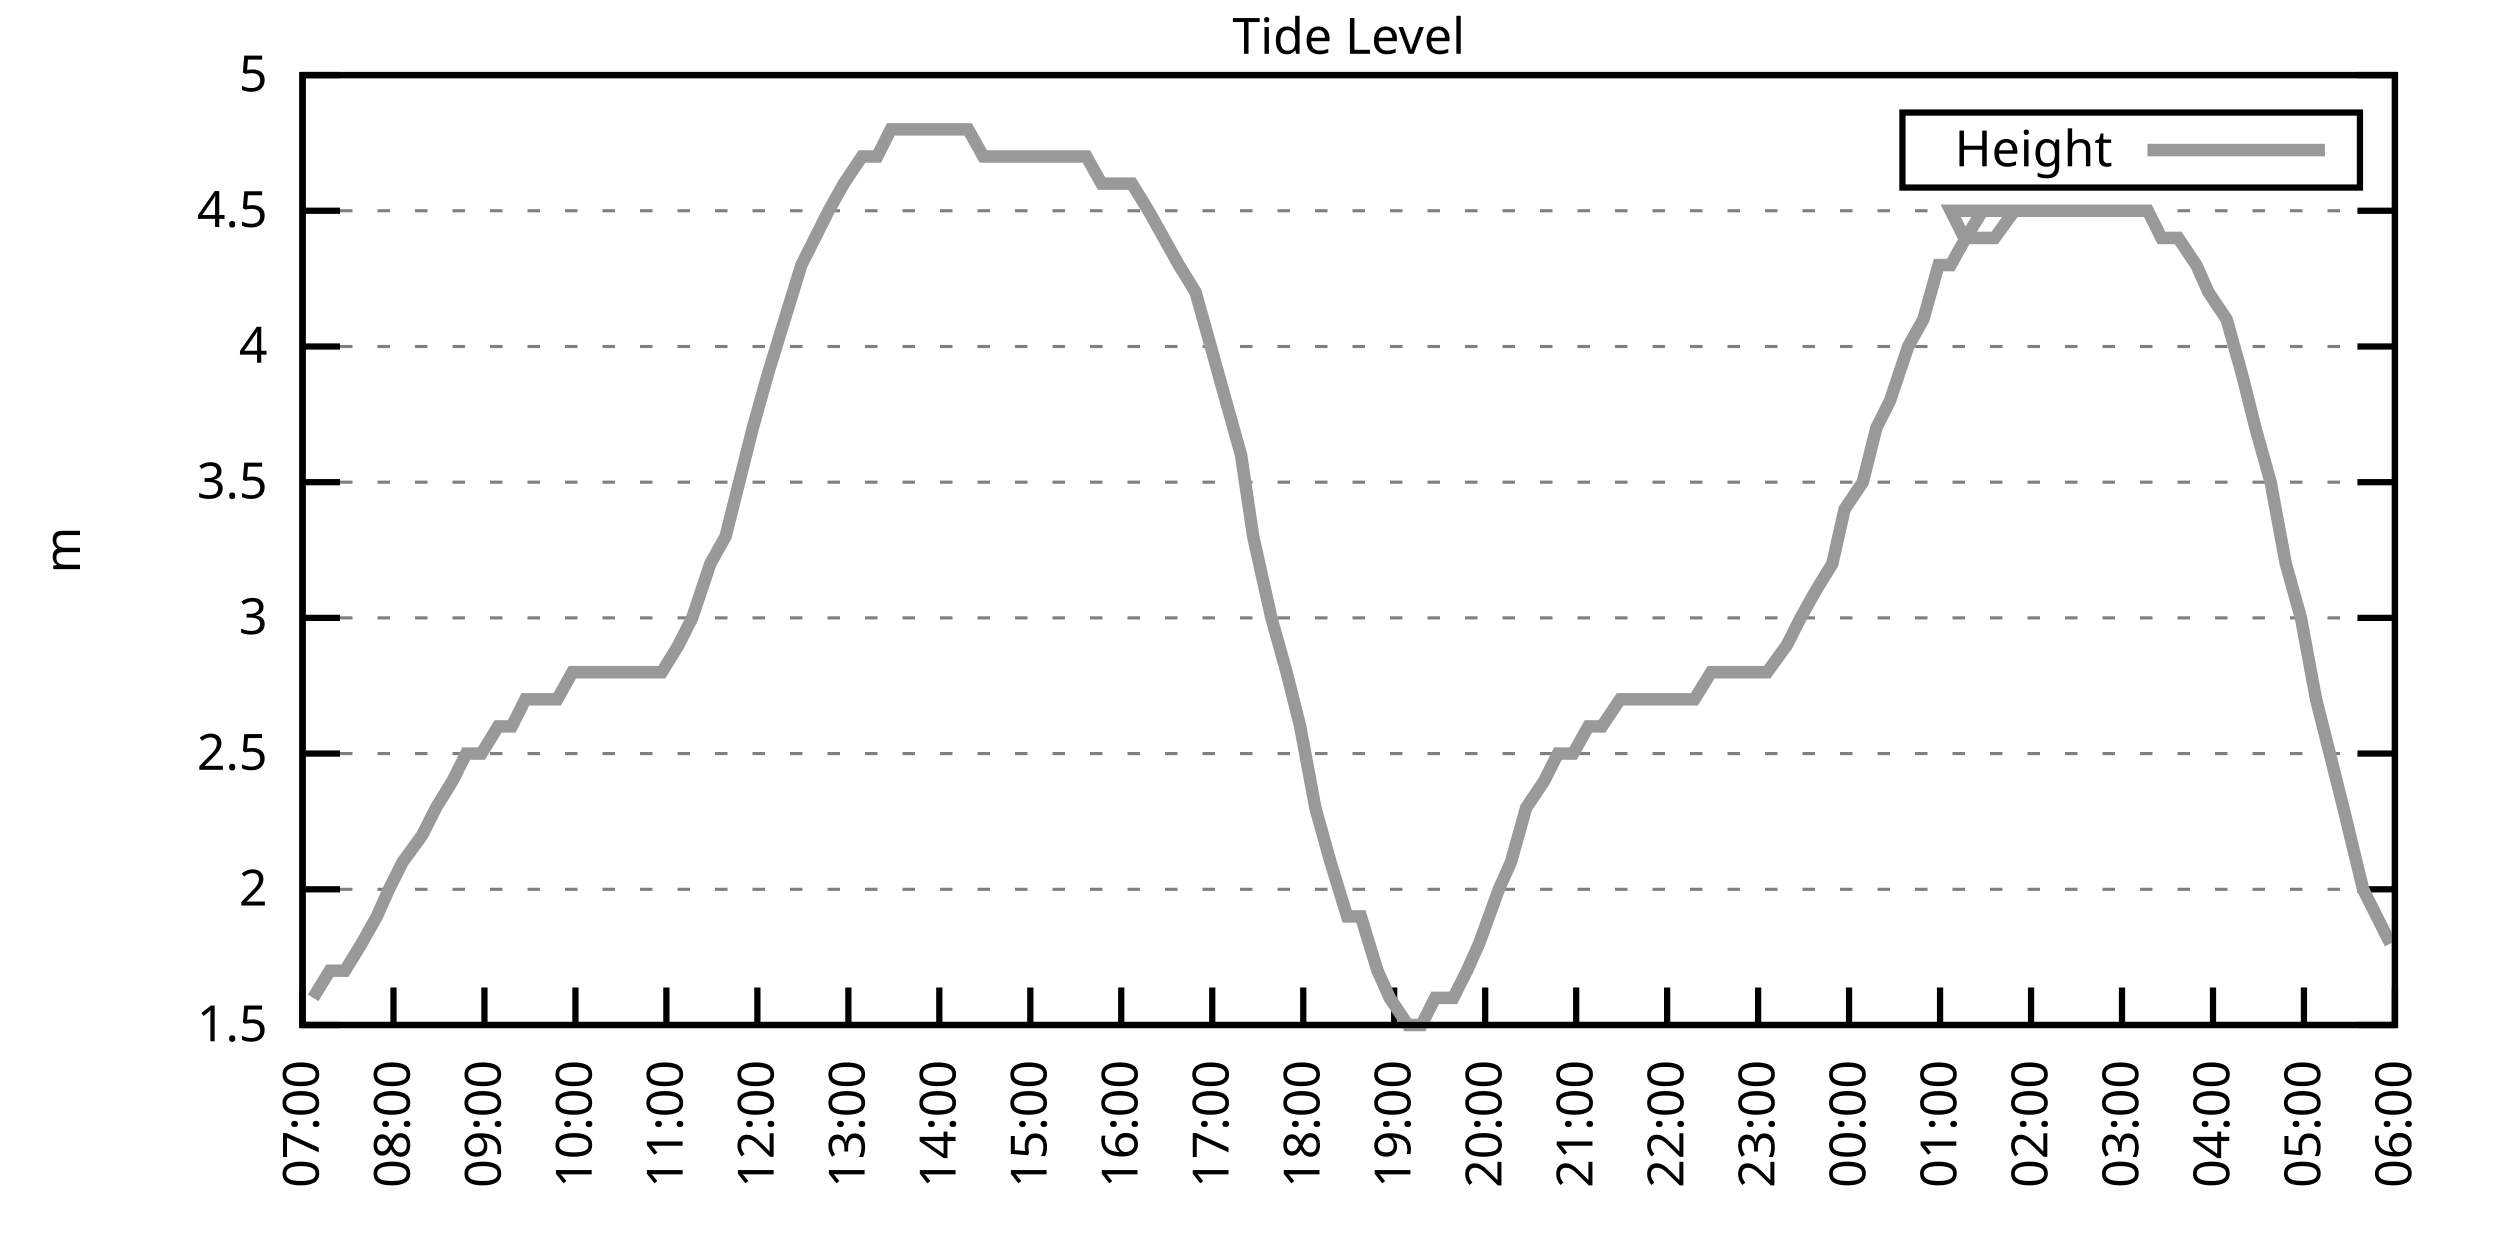
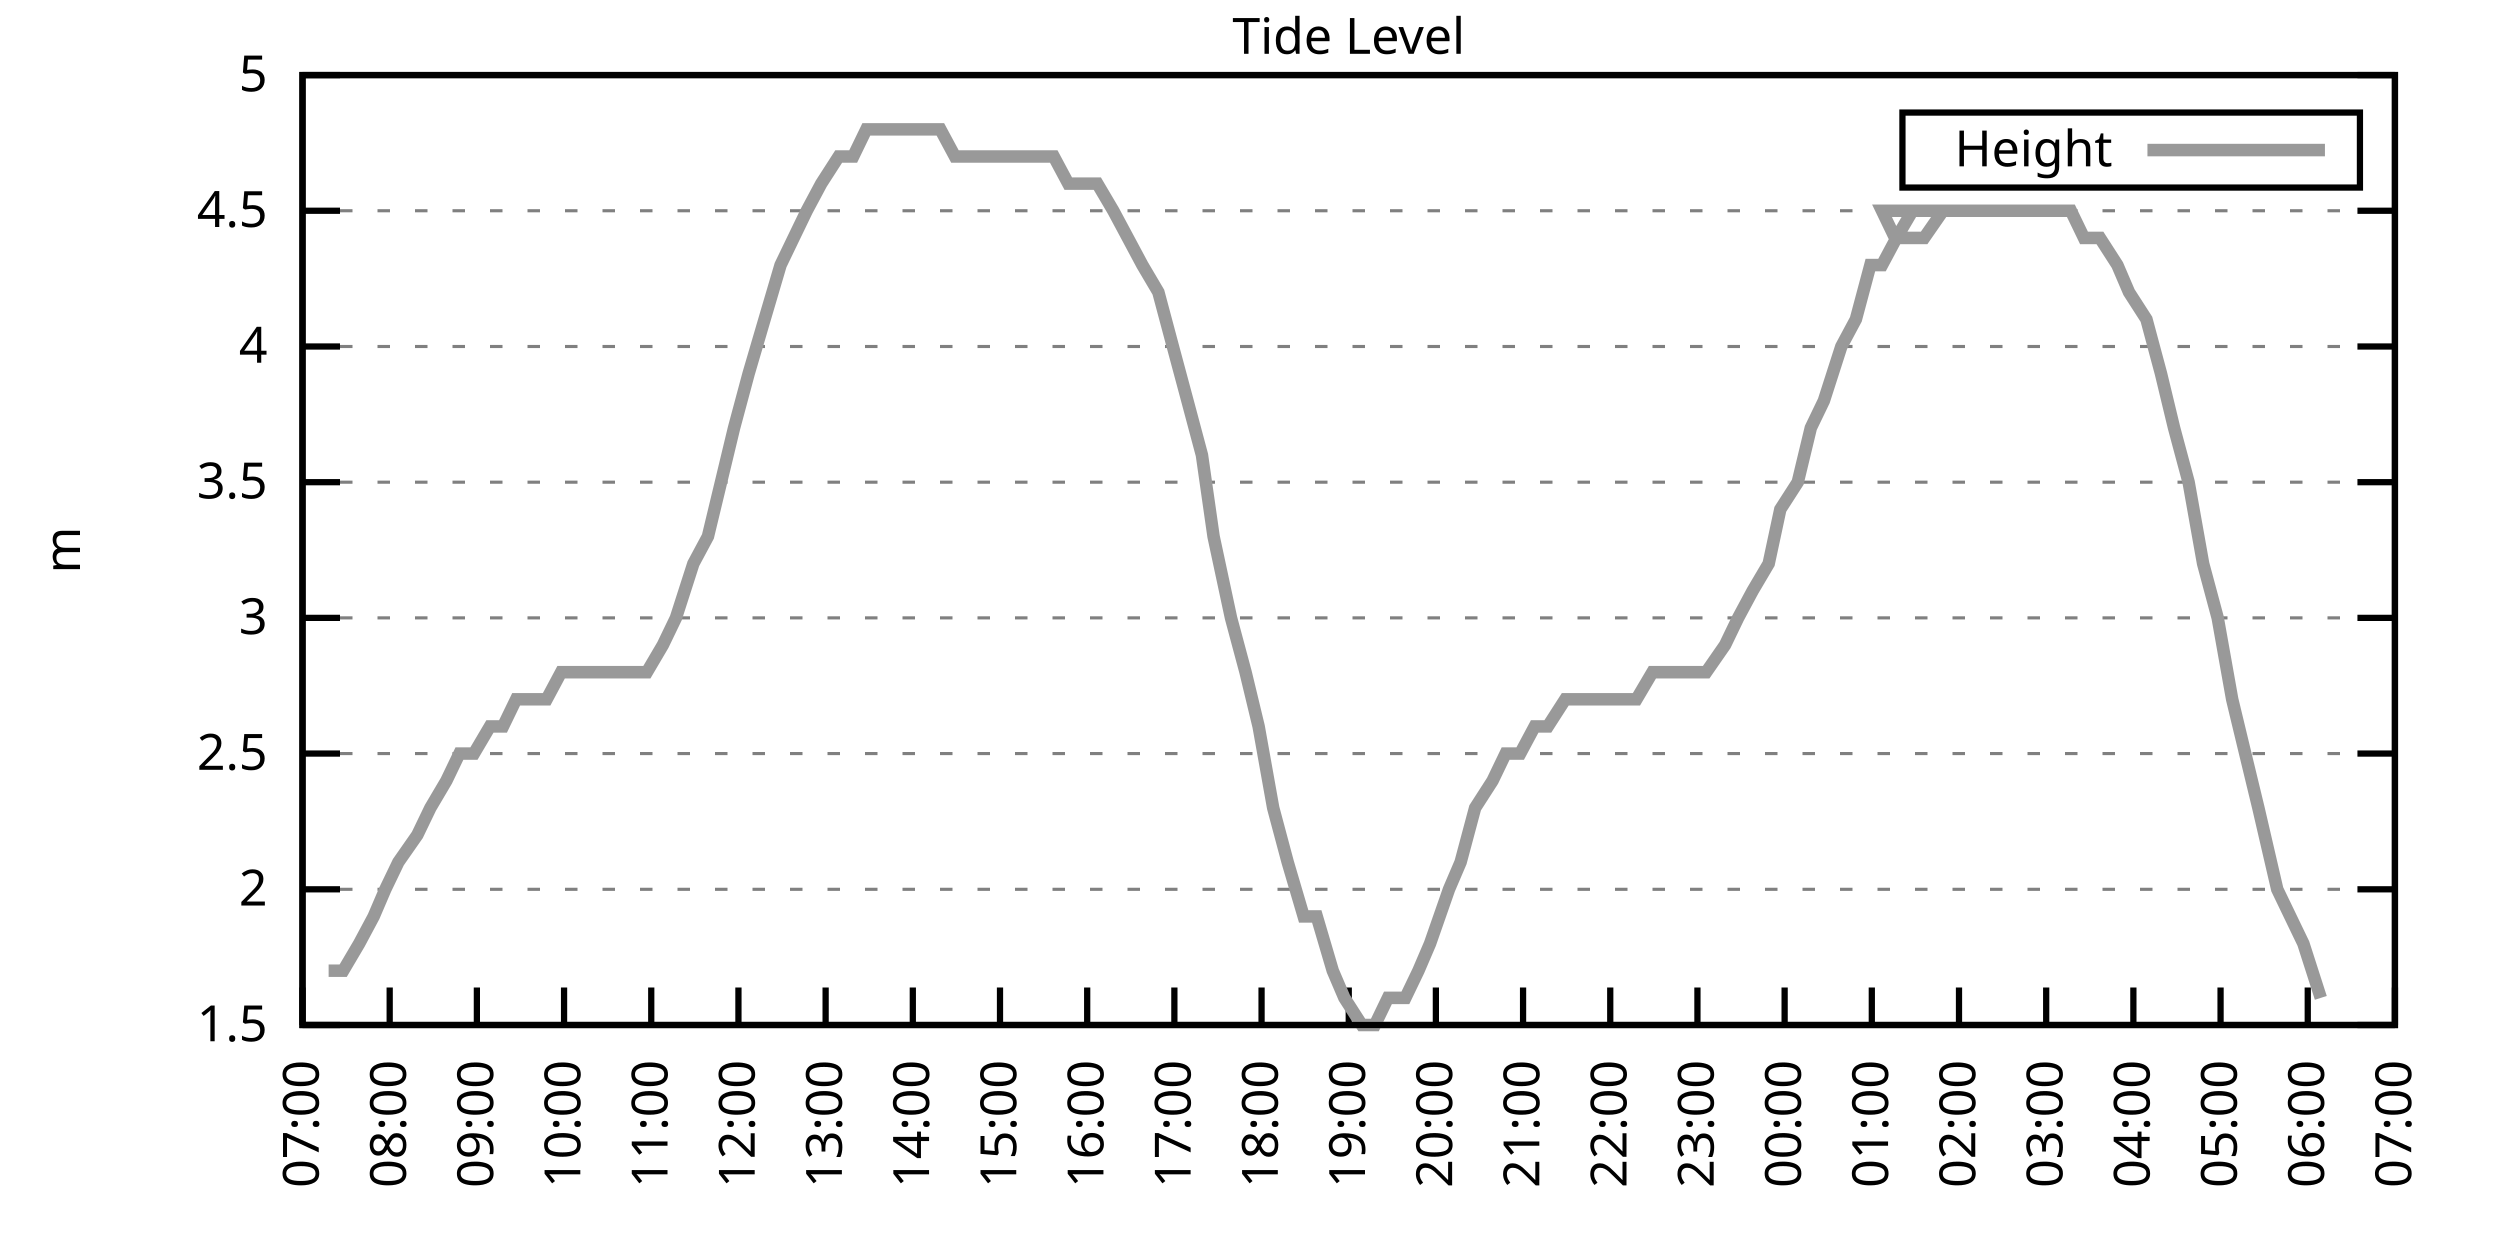
<svg xmlns="http://www.w3.org/2000/svg" xmlns:xlink="http://www.w3.org/1999/xlink" width="400" height="200" viewBox="0 0 400 200">
  <g id="gnuplot_canvas">
    <rect x="0" y="0" width="400" height="200" fill="none" />
    <defs>
      <circle id="gpDot" r="0.5" stroke-width="0.5" stroke="currentColor" />
      <path id="gpPt0" stroke-width="0.333" stroke="currentColor" d="M-1,0 h2 M0,-1 v2" />
      <path id="gpPt1" stroke-width="0.333" stroke="currentColor" d="M-1,-1 L1,1 M1,-1 L-1,1" />
      <path id="gpPt2" stroke-width="0.333" stroke="currentColor" d="M-1,0 L1,0 M0,-1 L0,1 M-1,-1 L1,1 M-1,1 L1,-1" />
      <rect id="gpPt3" stroke-width="0.333" stroke="currentColor" x="-1" y="-1" width="2" height="2" />
      <rect id="gpPt4" stroke-width="0.333" stroke="currentColor" fill="currentColor" x="-1" y="-1" width="2" height="2" />
      <circle id="gpPt5" stroke-width="0.333" stroke="currentColor" cx="0" cy="0" r="1" />
      <use xlink:href="#gpPt5" id="gpPt6" fill="currentColor" stroke="none" />
      <path id="gpPt7" stroke-width="0.333" stroke="currentColor" d="M0,-1.33 L-1.33,0.67 L1.33,0.67 z" />
      <use xlink:href="#gpPt7" id="gpPt8" fill="currentColor" stroke="none" />
      <use xlink:href="#gpPt7" id="gpPt9" stroke="currentColor" transform="rotate(180)" />
      <use xlink:href="#gpPt9" id="gpPt10" fill="currentColor" stroke="none" />
      <use xlink:href="#gpPt3" id="gpPt11" stroke="currentColor" transform="rotate(45)" />
      <use xlink:href="#gpPt11" id="gpPt12" fill="currentColor" stroke="none" />
      <path id="gpPt13" stroke-width="0.333" stroke="currentColor" d="M0,1.330 L1.265,0.411 L0.782,-1.067 L-0.782,-1.076 L-1.265,0.411 z" />
      <use xlink:href="#gpPt13" id="gpPt14" fill="currentColor" stroke="none" />
      <filter id="textbox" filterUnits="objectBoundingBox" x="0" y="0" height="1" width="1">
        <feFlood flood-color="white" flood-opacity="1" result="bgnd" />
        <feComposite in="SourceGraphic" in2="bgnd" operator="atop" />
      </filter>
      <filter id="greybox" filterUnits="objectBoundingBox" x="0" y="0" height="1" width="1">
        <feFlood flood-color="lightgrey" flood-opacity="1" result="grey" />
        <feComposite in="SourceGraphic" in2="grey" operator="atop" />
      </filter>
    </defs>
    <g fill="none" color="white" stroke="currentColor" stroke-width="1.00" stroke-linecap="butt" stroke-linejoin="miter">
</g>
    <g fill="none" color="black" stroke="currentColor" stroke-width="1.00" stroke-linecap="butt" stroke-linejoin="miter">
      <g stroke="none" shape-rendering="crispEdges">
        <polygon fill="rgb(255, 255, 255)" points="48.40,164.00 383.18,164.00 383.18,12.02 48.40,12.02 " />
      </g>
    </g>
    <g fill="none" color="black" stroke="currentColor" stroke-width="1.00" stroke-linecap="butt" stroke-linejoin="miter">
</g>
    <g fill="none" color="black" stroke="black" stroke-width="0.50" stroke-linecap="butt" stroke-linejoin="miter">
</g>
    <g fill="none" color="gray" stroke="currentColor" stroke-width="0.50" stroke-linecap="butt" stroke-linejoin="miter">
      <path stroke="gray" stroke-dasharray="2,4" class="gridline" d="M48.40,164.00 L383.19,164.00  " />
    </g>
    <g fill="none" color="gray" stroke="gray" stroke-width="1.00" stroke-linecap="butt" stroke-linejoin="miter">
</g>
    <g fill="none" color="black" stroke="currentColor" stroke-width="1.00" stroke-linecap="butt" stroke-linejoin="miter">
      <path stroke="black" d="M48.40,164.00 L54.40,164.00 M383.19,164.00 L377.19,164.00  " />
      <g transform="translate(42.80,166.60)" stroke="none" fill="black" font-family="Sans" font-size="8.00" text-anchor="end">
        <text>
          <tspan font-family="Sans"> 1.5</tspan>
        </text>
      </g>
    </g>
    <g fill="none" color="black" stroke="currentColor" stroke-width="1.00" stroke-linecap="butt" stroke-linejoin="miter">
</g>
    <g fill="none" color="black" stroke="black" stroke-width="0.50" stroke-linecap="butt" stroke-linejoin="miter">
</g>
    <g fill="none" color="gray" stroke="currentColor" stroke-width="0.50" stroke-linecap="butt" stroke-linejoin="miter">
      <path stroke="gray" stroke-dasharray="2,4" class="gridline" d="M48.40,142.29 L383.19,142.29  " />
    </g>
    <g fill="none" color="gray" stroke="gray" stroke-width="1.00" stroke-linecap="butt" stroke-linejoin="miter">
</g>
    <g fill="none" color="black" stroke="currentColor" stroke-width="1.00" stroke-linecap="butt" stroke-linejoin="miter">
      <path stroke="black" d="M48.40,142.29 L54.40,142.29 M383.19,142.29 L377.19,142.29  " />
      <g transform="translate(42.80,144.89)" stroke="none" fill="black" font-family="Sans" font-size="8.00" text-anchor="end">
        <text>
          <tspan font-family="Sans"> 2</tspan>
        </text>
      </g>
    </g>
    <g fill="none" color="black" stroke="currentColor" stroke-width="1.00" stroke-linecap="butt" stroke-linejoin="miter">
</g>
    <g fill="none" color="black" stroke="black" stroke-width="0.50" stroke-linecap="butt" stroke-linejoin="miter">
</g>
    <g fill="none" color="gray" stroke="currentColor" stroke-width="0.50" stroke-linecap="butt" stroke-linejoin="miter">
      <path stroke="gray" stroke-dasharray="2,4" class="gridline" d="M48.40,120.57 L383.19,120.57  " />
    </g>
    <g fill="none" color="gray" stroke="gray" stroke-width="1.00" stroke-linecap="butt" stroke-linejoin="miter">
</g>
    <g fill="none" color="black" stroke="currentColor" stroke-width="1.00" stroke-linecap="butt" stroke-linejoin="miter">
      <path stroke="black" d="M48.40,120.57 L54.40,120.57 M383.19,120.57 L377.19,120.57  " />
      <g transform="translate(42.80,123.17)" stroke="none" fill="black" font-family="Sans" font-size="8.00" text-anchor="end">
        <text>
          <tspan font-family="Sans"> 2.5</tspan>
        </text>
      </g>
    </g>
    <g fill="none" color="black" stroke="currentColor" stroke-width="1.00" stroke-linecap="butt" stroke-linejoin="miter">
</g>
    <g fill="none" color="black" stroke="black" stroke-width="0.50" stroke-linecap="butt" stroke-linejoin="miter">
</g>
    <g fill="none" color="gray" stroke="currentColor" stroke-width="0.50" stroke-linecap="butt" stroke-linejoin="miter">
      <path stroke="gray" stroke-dasharray="2,4" class="gridline" d="M48.40,98.86 L383.19,98.86  " />
    </g>
    <g fill="none" color="gray" stroke="gray" stroke-width="1.00" stroke-linecap="butt" stroke-linejoin="miter">
</g>
    <g fill="none" color="black" stroke="currentColor" stroke-width="1.00" stroke-linecap="butt" stroke-linejoin="miter">
      <path stroke="black" d="M48.40,98.86 L54.40,98.86 M383.19,98.86 L377.19,98.86  " />
      <g transform="translate(42.80,101.46)" stroke="none" fill="black" font-family="Sans" font-size="8.00" text-anchor="end">
        <text>
          <tspan font-family="Sans"> 3</tspan>
        </text>
      </g>
    </g>
    <g fill="none" color="black" stroke="currentColor" stroke-width="1.00" stroke-linecap="butt" stroke-linejoin="miter">
</g>
    <g fill="none" color="black" stroke="black" stroke-width="0.50" stroke-linecap="butt" stroke-linejoin="miter">
</g>
    <g fill="none" color="gray" stroke="currentColor" stroke-width="0.50" stroke-linecap="butt" stroke-linejoin="miter">
      <path stroke="gray" stroke-dasharray="2,4" class="gridline" d="M48.40,77.15 L383.19,77.15  " />
    </g>
    <g fill="none" color="gray" stroke="gray" stroke-width="1.00" stroke-linecap="butt" stroke-linejoin="miter">
</g>
    <g fill="none" color="black" stroke="currentColor" stroke-width="1.00" stroke-linecap="butt" stroke-linejoin="miter">
      <path stroke="black" d="M48.40,77.15 L54.40,77.15 M383.19,77.15 L377.19,77.15  " />
      <g transform="translate(42.80,79.75)" stroke="none" fill="black" font-family="Sans" font-size="8.00" text-anchor="end">
        <text>
          <tspan font-family="Sans"> 3.5</tspan>
        </text>
      </g>
    </g>
    <g fill="none" color="black" stroke="currentColor" stroke-width="1.00" stroke-linecap="butt" stroke-linejoin="miter">
</g>
    <g fill="none" color="black" stroke="black" stroke-width="0.50" stroke-linecap="butt" stroke-linejoin="miter">
</g>
    <g fill="none" color="gray" stroke="currentColor" stroke-width="0.50" stroke-linecap="butt" stroke-linejoin="miter">
      <path stroke="gray" stroke-dasharray="2,4" class="gridline" d="M48.40,55.44 L383.19,55.44  " />
    </g>
    <g fill="none" color="gray" stroke="gray" stroke-width="1.00" stroke-linecap="butt" stroke-linejoin="miter">
</g>
    <g fill="none" color="black" stroke="currentColor" stroke-width="1.00" stroke-linecap="butt" stroke-linejoin="miter">
      <path stroke="black" d="M48.40,55.44 L54.40,55.44 M383.19,55.44 L377.19,55.44  " />
      <g transform="translate(42.80,58.04)" stroke="none" fill="black" font-family="Sans" font-size="8.00" text-anchor="end">
        <text>
          <tspan font-family="Sans"> 4</tspan>
        </text>
      </g>
    </g>
    <g fill="none" color="black" stroke="currentColor" stroke-width="1.00" stroke-linecap="butt" stroke-linejoin="miter">
</g>
    <g fill="none" color="black" stroke="black" stroke-width="0.50" stroke-linecap="butt" stroke-linejoin="miter">
</g>
    <g fill="none" color="gray" stroke="currentColor" stroke-width="0.50" stroke-linecap="butt" stroke-linejoin="miter">
      <path stroke="gray" stroke-dasharray="2,4" class="gridline" d="M48.40,33.72 L383.19,33.72  " />
    </g>
    <g fill="none" color="gray" stroke="gray" stroke-width="1.00" stroke-linecap="butt" stroke-linejoin="miter">
</g>
    <g fill="none" color="black" stroke="currentColor" stroke-width="1.00" stroke-linecap="butt" stroke-linejoin="miter">
      <path stroke="black" d="M48.40,33.72 L54.40,33.72 M383.19,33.72 L377.19,33.72  " />
      <g transform="translate(42.80,36.32)" stroke="none" fill="black" font-family="Sans" font-size="8.00" text-anchor="end">
        <text>
          <tspan font-family="Sans"> 4.5</tspan>
        </text>
      </g>
    </g>
    <g fill="none" color="black" stroke="currentColor" stroke-width="1.00" stroke-linecap="butt" stroke-linejoin="miter">
</g>
    <g fill="none" color="black" stroke="black" stroke-width="0.50" stroke-linecap="butt" stroke-linejoin="miter">
</g>
    <g fill="none" color="gray" stroke="currentColor" stroke-width="0.50" stroke-linecap="butt" stroke-linejoin="miter">
      <path stroke="gray" stroke-dasharray="2,4" class="gridline" d="M48.40,12.01 L383.19,12.01  " />
    </g>
    <g fill="none" color="gray" stroke="gray" stroke-width="1.00" stroke-linecap="butt" stroke-linejoin="miter">
</g>
    <g fill="none" color="black" stroke="currentColor" stroke-width="1.00" stroke-linecap="butt" stroke-linejoin="miter">
      <path stroke="black" d="M48.40,12.01 L54.40,12.01 M383.19,12.01 L377.19,12.01  " />
      <g transform="translate(42.80,14.61)" stroke="none" fill="black" font-family="Sans" font-size="8.00" text-anchor="end">
        <text>
          <tspan font-family="Sans"> 5</tspan>
        </text>
      </g>
    </g>
    <g fill="none" color="black" stroke="currentColor" stroke-width="1.00" stroke-linecap="butt" stroke-linejoin="miter">
      <path stroke="black" d="M48.40,164.00 L48.40,158.00  " />
      <g transform="translate(51.00,169.60) rotate(270.00)" stroke="none" fill="black" font-family="Sans" font-size="8.00" text-anchor="end">
        <text>
          <tspan font-family="Sans">07:00</tspan>
        </text>
      </g>
    </g>
    <g fill="none" color="black" stroke="currentColor" stroke-width="1.00" stroke-linecap="butt" stroke-linejoin="miter">
-       <path stroke="black" d="M62.96,164.00 L62.96,158.00  " />
-       <g transform="translate(65.56,169.60) rotate(270.00)" stroke="none" fill="black" font-family="Sans" font-size="8.00" text-anchor="end">
+       <path stroke="black" d="M62.35,164.00 L62.35,158.00  " />
+       <g transform="translate(64.95,169.60) rotate(270.00)" stroke="none" fill="black" font-family="Sans" font-size="8.00" text-anchor="end">
        <text>
          <tspan font-family="Sans">08:00</tspan>
        </text>
      </g>
    </g>
    <g fill="none" color="black" stroke="currentColor" stroke-width="1.00" stroke-linecap="butt" stroke-linejoin="miter">
-       <path stroke="black" d="M77.51,164.00 L77.51,158.00  " />
-       <g transform="translate(80.11,169.60) rotate(270.00)" stroke="none" fill="black" font-family="Sans" font-size="8.00" text-anchor="end">
+       <path stroke="black" d="M76.30,164.00 L76.30,158.00  " />
+       <g transform="translate(78.90,169.60) rotate(270.00)" stroke="none" fill="black" font-family="Sans" font-size="8.00" text-anchor="end">
        <text>
          <tspan font-family="Sans">09:00</tspan>
        </text>
      </g>
    </g>
    <g fill="none" color="black" stroke="currentColor" stroke-width="1.00" stroke-linecap="butt" stroke-linejoin="miter">
-       <path stroke="black" d="M92.07,164.00 L92.07,158.00  " />
-       <g transform="translate(94.67,169.60) rotate(270.00)" stroke="none" fill="black" font-family="Sans" font-size="8.00" text-anchor="end">
+       <path stroke="black" d="M90.25,164.00 L90.25,158.00  " />
+       <g transform="translate(92.85,169.60) rotate(270.00)" stroke="none" fill="black" font-family="Sans" font-size="8.00" text-anchor="end">
        <text>
          <tspan font-family="Sans">10:00</tspan>
        </text>
      </g>
    </g>
    <g fill="none" color="black" stroke="currentColor" stroke-width="1.00" stroke-linecap="butt" stroke-linejoin="miter">
-       <path stroke="black" d="M106.62,164.00 L106.62,158.00  " />
-       <g transform="translate(109.22,169.60) rotate(270.00)" stroke="none" fill="black" font-family="Sans" font-size="8.00" text-anchor="end">
+       <path stroke="black" d="M104.20,164.00 L104.20,158.00  " />
+       <g transform="translate(106.80,169.60) rotate(270.00)" stroke="none" fill="black" font-family="Sans" font-size="8.00" text-anchor="end">
        <text>
          <tspan font-family="Sans">11:00</tspan>
        </text>
      </g>
    </g>
    <g fill="none" color="black" stroke="currentColor" stroke-width="1.00" stroke-linecap="butt" stroke-linejoin="miter">
-       <path stroke="black" d="M121.18,164.00 L121.18,158.00  " />
-       <g transform="translate(123.78,169.60) rotate(270.00)" stroke="none" fill="black" font-family="Sans" font-size="8.00" text-anchor="end">
+       <path stroke="black" d="M118.15,164.00 L118.15,158.00  " />
+       <g transform="translate(120.75,169.60) rotate(270.00)" stroke="none" fill="black" font-family="Sans" font-size="8.00" text-anchor="end">
        <text>
          <tspan font-family="Sans">12:00</tspan>
        </text>
      </g>
    </g>
    <g fill="none" color="black" stroke="currentColor" stroke-width="1.00" stroke-linecap="butt" stroke-linejoin="miter">
-       <path stroke="black" d="M135.74,164.00 L135.74,158.00  " />
-       <g transform="translate(138.34,169.60) rotate(270.00)" stroke="none" fill="black" font-family="Sans" font-size="8.00" text-anchor="end">
+       <path stroke="black" d="M132.10,164.00 L132.10,158.00  " />
+       <g transform="translate(134.70,169.60) rotate(270.00)" stroke="none" fill="black" font-family="Sans" font-size="8.00" text-anchor="end">
        <text>
          <tspan font-family="Sans">13:00</tspan>
        </text>
      </g>
    </g>
    <g fill="none" color="black" stroke="currentColor" stroke-width="1.00" stroke-linecap="butt" stroke-linejoin="miter">
-       <path stroke="black" d="M150.29,164.00 L150.29,158.00  " />
-       <g transform="translate(152.89,169.60) rotate(270.00)" stroke="none" fill="black" font-family="Sans" font-size="8.00" text-anchor="end">
+       <path stroke="black" d="M146.05,164.00 L146.05,158.00  " />
+       <g transform="translate(148.65,169.60) rotate(270.00)" stroke="none" fill="black" font-family="Sans" font-size="8.00" text-anchor="end">
        <text>
          <tspan font-family="Sans">14:00</tspan>
        </text>
      </g>
    </g>
    <g fill="none" color="black" stroke="currentColor" stroke-width="1.00" stroke-linecap="butt" stroke-linejoin="miter">
-       <path stroke="black" d="M164.85,164.00 L164.85,158.00  " />
-       <g transform="translate(167.45,169.60) rotate(270.00)" stroke="none" fill="black" font-family="Sans" font-size="8.00" text-anchor="end">
+       <path stroke="black" d="M160.00,164.00 L160.00,158.00  " />
+       <g transform="translate(162.60,169.60) rotate(270.00)" stroke="none" fill="black" font-family="Sans" font-size="8.00" text-anchor="end">
        <text>
          <tspan font-family="Sans">15:00</tspan>
        </text>
      </g>
    </g>
    <g fill="none" color="black" stroke="currentColor" stroke-width="1.00" stroke-linecap="butt" stroke-linejoin="miter">
-       <path stroke="black" d="M179.40,164.00 L179.40,158.00  " />
-       <g transform="translate(182.00,169.60) rotate(270.00)" stroke="none" fill="black" font-family="Sans" font-size="8.00" text-anchor="end">
+       <path stroke="black" d="M173.95,164.00 L173.95,158.00  " />
+       <g transform="translate(176.55,169.60) rotate(270.00)" stroke="none" fill="black" font-family="Sans" font-size="8.00" text-anchor="end">
        <text>
          <tspan font-family="Sans">16:00</tspan>
        </text>
      </g>
    </g>
    <g fill="none" color="black" stroke="currentColor" stroke-width="1.00" stroke-linecap="butt" stroke-linejoin="miter">
-       <path stroke="black" d="M193.96,164.00 L193.96,158.00  " />
-       <g transform="translate(196.56,169.60) rotate(270.00)" stroke="none" fill="black" font-family="Sans" font-size="8.00" text-anchor="end">
+       <path stroke="black" d="M187.90,164.00 L187.90,158.00  " />
+       <g transform="translate(190.50,169.60) rotate(270.00)" stroke="none" fill="black" font-family="Sans" font-size="8.00" text-anchor="end">
        <text>
          <tspan font-family="Sans">17:00</tspan>
        </text>
      </g>
    </g>
    <g fill="none" color="black" stroke="currentColor" stroke-width="1.00" stroke-linecap="butt" stroke-linejoin="miter">
-       <path stroke="black" d="M208.52,164.00 L208.52,158.00  " />
-       <g transform="translate(211.12,169.60) rotate(270.00)" stroke="none" fill="black" font-family="Sans" font-size="8.00" text-anchor="end">
+       <path stroke="black" d="M201.85,164.00 L201.85,158.00  " />
+       <g transform="translate(204.45,169.60) rotate(270.00)" stroke="none" fill="black" font-family="Sans" font-size="8.00" text-anchor="end">
        <text>
          <tspan font-family="Sans">18:00</tspan>
        </text>
      </g>
    </g>
    <g fill="none" color="black" stroke="currentColor" stroke-width="1.00" stroke-linecap="butt" stroke-linejoin="miter">
-       <path stroke="black" d="M223.07,164.00 L223.07,158.00  " />
-       <g transform="translate(225.67,169.60) rotate(270.00)" stroke="none" fill="black" font-family="Sans" font-size="8.00" text-anchor="end">
+       <path stroke="black" d="M215.80,164.00 L215.80,158.00  " />
+       <g transform="translate(218.40,169.60) rotate(270.00)" stroke="none" fill="black" font-family="Sans" font-size="8.00" text-anchor="end">
        <text>
          <tspan font-family="Sans">19:00</tspan>
        </text>
      </g>
    </g>
    <g fill="none" color="black" stroke="currentColor" stroke-width="1.00" stroke-linecap="butt" stroke-linejoin="miter">
-       <path stroke="black" d="M237.63,164.00 L237.63,158.00  " />
-       <g transform="translate(240.23,169.60) rotate(270.00)" stroke="none" fill="black" font-family="Sans" font-size="8.00" text-anchor="end">
+       <path stroke="black" d="M229.74,164.00 L229.74,158.00  " />
+       <g transform="translate(232.34,169.60) rotate(270.00)" stroke="none" fill="black" font-family="Sans" font-size="8.00" text-anchor="end">
        <text>
          <tspan font-family="Sans">20:00</tspan>
        </text>
      </g>
    </g>
    <g fill="none" color="black" stroke="currentColor" stroke-width="1.00" stroke-linecap="butt" stroke-linejoin="miter">
-       <path stroke="black" d="M252.19,164.00 L252.19,158.00  " />
-       <g transform="translate(254.79,169.60) rotate(270.00)" stroke="none" fill="black" font-family="Sans" font-size="8.00" text-anchor="end">
+       <path stroke="black" d="M243.69,164.00 L243.69,158.00  " />
+       <g transform="translate(246.29,169.60) rotate(270.00)" stroke="none" fill="black" font-family="Sans" font-size="8.00" text-anchor="end">
        <text>
          <tspan font-family="Sans">21:00</tspan>
        </text>
      </g>
    </g>
    <g fill="none" color="black" stroke="currentColor" stroke-width="1.00" stroke-linecap="butt" stroke-linejoin="miter">
-       <path stroke="black" d="M266.74,164.00 L266.74,158.00  " />
-       <g transform="translate(269.34,169.60) rotate(270.00)" stroke="none" fill="black" font-family="Sans" font-size="8.00" text-anchor="end">
+       <path stroke="black" d="M257.64,164.00 L257.64,158.00  " />
+       <g transform="translate(260.24,169.60) rotate(270.00)" stroke="none" fill="black" font-family="Sans" font-size="8.00" text-anchor="end">
        <text>
          <tspan font-family="Sans">22:00</tspan>
        </text>
      </g>
    </g>
    <g fill="none" color="black" stroke="currentColor" stroke-width="1.00" stroke-linecap="butt" stroke-linejoin="miter">
-       <path stroke="black" d="M281.30,164.00 L281.30,158.00  " />
-       <g transform="translate(283.90,169.60) rotate(270.00)" stroke="none" fill="black" font-family="Sans" font-size="8.00" text-anchor="end">
+       <path stroke="black" d="M271.59,164.00 L271.59,158.00  " />
+       <g transform="translate(274.19,169.60) rotate(270.00)" stroke="none" fill="black" font-family="Sans" font-size="8.00" text-anchor="end">
        <text>
          <tspan font-family="Sans">23:00</tspan>
        </text>
      </g>
    </g>
    <g fill="none" color="black" stroke="currentColor" stroke-width="1.00" stroke-linecap="butt" stroke-linejoin="miter">
-       <path stroke="black" d="M295.85,164.00 L295.85,158.00  " />
-       <g transform="translate(298.45,169.60) rotate(270.00)" stroke="none" fill="black" font-family="Sans" font-size="8.00" text-anchor="end">
+       <path stroke="black" d="M285.54,164.00 L285.54,158.00  " />
+       <g transform="translate(288.14,169.60) rotate(270.00)" stroke="none" fill="black" font-family="Sans" font-size="8.00" text-anchor="end">
        <text>
          <tspan font-family="Sans">00:00</tspan>
        </text>
      </g>
    </g>
    <g fill="none" color="black" stroke="currentColor" stroke-width="1.00" stroke-linecap="butt" stroke-linejoin="miter">
-       <path stroke="black" d="M310.41,164.00 L310.41,158.00  " />
-       <g transform="translate(313.01,169.60) rotate(270.00)" stroke="none" fill="black" font-family="Sans" font-size="8.00" text-anchor="end">
+       <path stroke="black" d="M299.49,164.00 L299.49,158.00  " />
+       <g transform="translate(302.09,169.60) rotate(270.00)" stroke="none" fill="black" font-family="Sans" font-size="8.00" text-anchor="end">
        <text>
          <tspan font-family="Sans">01:00</tspan>
        </text>
      </g>
    </g>
    <g fill="none" color="black" stroke="currentColor" stroke-width="1.00" stroke-linecap="butt" stroke-linejoin="miter">
-       <path stroke="black" d="M324.97,164.00 L324.97,158.00  " />
-       <g transform="translate(327.57,169.60) rotate(270.00)" stroke="none" fill="black" font-family="Sans" font-size="8.00" text-anchor="end">
+       <path stroke="black" d="M313.44,164.00 L313.44,158.00  " />
+       <g transform="translate(316.04,169.60) rotate(270.00)" stroke="none" fill="black" font-family="Sans" font-size="8.00" text-anchor="end">
        <text>
          <tspan font-family="Sans">02:00</tspan>
        </text>
      </g>
    </g>
    <g fill="none" color="black" stroke="currentColor" stroke-width="1.00" stroke-linecap="butt" stroke-linejoin="miter">
-       <path stroke="black" d="M339.52,164.00 L339.52,158.00  " />
-       <g transform="translate(342.12,169.60) rotate(270.00)" stroke="none" fill="black" font-family="Sans" font-size="8.00" text-anchor="end">
+       <path stroke="black" d="M327.39,164.00 L327.39,158.00  " />
+       <g transform="translate(329.99,169.60) rotate(270.00)" stroke="none" fill="black" font-family="Sans" font-size="8.00" text-anchor="end">
        <text>
          <tspan font-family="Sans">03:00</tspan>
        </text>
      </g>
    </g>
    <g fill="none" color="black" stroke="currentColor" stroke-width="1.00" stroke-linecap="butt" stroke-linejoin="miter">
-       <path stroke="black" d="M354.08,164.00 L354.08,158.00  " />
-       <g transform="translate(356.68,169.60) rotate(270.00)" stroke="none" fill="black" font-family="Sans" font-size="8.00" text-anchor="end">
+       <path stroke="black" d="M341.34,164.00 L341.34,158.00  " />
+       <g transform="translate(343.94,169.60) rotate(270.00)" stroke="none" fill="black" font-family="Sans" font-size="8.00" text-anchor="end">
        <text>
          <tspan font-family="Sans">04:00</tspan>
        </text>
      </g>
    </g>
    <g fill="none" color="black" stroke="currentColor" stroke-width="1.00" stroke-linecap="butt" stroke-linejoin="miter">
-       <path stroke="black" d="M368.63,164.00 L368.63,158.00  " />
-       <g transform="translate(371.23,169.60) rotate(270.00)" stroke="none" fill="black" font-family="Sans" font-size="8.00" text-anchor="end">
+       <path stroke="black" d="M355.29,164.00 L355.29,158.00  " />
+       <g transform="translate(357.89,169.60) rotate(270.00)" stroke="none" fill="black" font-family="Sans" font-size="8.00" text-anchor="end">
        <text>
          <tspan font-family="Sans">05:00</tspan>
+         </text>
+       </g>
+     </g>
+     <g fill="none" color="black" stroke="currentColor" stroke-width="1.00" stroke-linecap="butt" stroke-linejoin="miter">
+       <path stroke="black" d="M369.24,164.00 L369.24,158.00  " />
+       <g transform="translate(371.84,169.60) rotate(270.00)" stroke="none" fill="black" font-family="Sans" font-size="8.00" text-anchor="end">
+         <text>
+           <tspan font-family="Sans">06:00</tspan>
        </text>
      </g>
    </g>
    <g fill="none" color="black" stroke="currentColor" stroke-width="1.00" stroke-linecap="butt" stroke-linejoin="miter">
      <path stroke="black" d="M383.19,164.00 L383.19,158.00  " />
      <g transform="translate(385.79,169.60) rotate(270.00)" stroke="none" fill="black" font-family="Sans" font-size="8.00" text-anchor="end">
        <text>
-           <tspan font-family="Sans">06:00</tspan>
+           <tspan font-family="Sans">07:00</tspan>
        </text>
      </g>
    </g>
    <g fill="none" color="black" stroke="currentColor" stroke-width="1.00" stroke-linecap="butt" stroke-linejoin="miter">
</g>
    <g fill="none" color="black" stroke="currentColor" stroke-width="1.00" stroke-linecap="butt" stroke-linejoin="miter">
      <path stroke="black" d="M48.40,12.01 L48.40,164.00 L383.19,164.00 L383.19,12.01 L48.40,12.01 Z  " />
    </g>
    <g fill="none" color="black" stroke="currentColor" stroke-width="1.00" stroke-linecap="butt" stroke-linejoin="miter">
</g>
    <g fill="none" color="black" stroke="currentColor" stroke-width="1.00" stroke-linecap="butt" stroke-linejoin="miter">
      <path stroke="black" d="M304.39,30.01 L304.39,18.01 L377.59,18.01 L377.59,30.01 L304.39,30.01 Z  " />
    </g>
    <g id="Tide_level_plot_1">
      <g fill="none" color="white" stroke="black" stroke-width="2.00" stroke-linecap="butt" stroke-linejoin="miter">
</g>
      <g fill="none" color="black" stroke="currentColor" stroke-width="2.00" stroke-linecap="butt" stroke-linejoin="miter">
        <g transform="translate(337.99,26.61)" stroke="none" fill="black" font-family="Sans" font-size="8.00" text-anchor="end">
          <text>
            <tspan font-family="Sans">Height</tspan>
          </text>
        </g>
      </g>
      <g fill="none" color="black" stroke="currentColor" stroke-width="2.00" stroke-linecap="butt" stroke-linejoin="miter">
-         <path stroke="rgb(153, 153, 153)" d="M343.59,24.01 L371.99,24.01 M50.10,159.66 L52.77,155.31 L55.19,155.31 L57.86,150.97 L60.29,146.63 L62.23,142.29   L64.41,137.94 L67.57,133.60 L69.75,129.26 L72.42,124.92 L74.60,120.57 L77.03,120.57 L79.70,116.23 L81.88,116.23   L84.06,111.89 L86.97,111.89 L89.16,111.89 L91.58,107.55 L94.01,107.55 L96.19,107.55 L98.38,107.55 L101.53,107.55   L103.47,107.55 L105.90,107.55 L108.57,103.20 L110.75,98.86 L113.66,90.18 L116.09,85.83 L118.27,77.15 L120.45,68.46   L122.88,59.78 L125.55,51.09 L128.22,42.41 L130.40,38.07 L132.58,33.72 L135.01,29.38 L137.92,25.04 L140.35,25.04   L142.53,20.70 L144.71,20.70 L147.62,20.70 L149.56,20.70 L151.99,20.70 L154.90,20.70 L157.33,25.04 L159.27,25.04   L161.94,25.04 L164.36,25.04 L167.03,25.04 L169.46,25.04 L171.64,25.04 L173.82,25.04 L176.25,29.38 L179.16,29.38   L181.10,29.38 L183.77,33.72 L186.20,38.07 L188.62,42.41 L191.29,46.75 L193.72,55.44 L196.14,64.12 L198.57,72.81   L200.51,85.83 L203.42,98.86 L205.85,107.55 L208.03,116.23 L210.46,129.26 L212.88,137.94 L215.55,146.63 L217.74,146.63   L220.40,155.31 L222.35,159.66 L225.26,164.00 L227.44,164.00 L229.62,159.66 L232.53,159.66 L234.72,155.31 L236.66,150.97   L239.81,142.29 L241.75,137.94 L244.18,129.26 L247.09,124.92 L249.27,120.57 L251.70,120.57 L254.13,116.23 L256.31,116.23   L259.22,111.89 L261.65,111.89 L263.83,111.89 L266.50,111.89 L268.92,111.89 L271.11,111.89 L273.78,107.55 L275.96,107.55   L278.39,107.55 L280.57,107.55 L282.75,107.55 L285.91,103.20 L288.09,98.86 L290.52,94.52 L293.18,90.18 L295.13,81.49   L298.04,77.15 L300.22,68.46 L302.40,64.12 L305.31,55.44 L307.74,51.09 L310.17,42.41 L312.11,42.41 L314.53,38.07   L317.20,33.72 L319.87,33.72 L322.30,33.72 L324.72,33.72 L312.11,33.72 L314.29,38.07 L317.45,38.07 L319.14,38.07   L322.30,33.72 L324.72,33.72 L326.42,33.72 L329.09,33.72 L331.76,33.72 L334.43,33.72 L336.85,33.72 L339.04,33.72   L341.71,33.72 L343.65,33.72 L345.83,38.07 L348.50,38.07 L351.41,42.41 L353.35,46.75 L356.26,51.09 L358.69,59.78   L360.87,68.46 L363.30,77.15 L365.72,90.18 L368.15,98.86 L370.57,111.89 L372.76,120.57 L374.94,129.26 L378.10,142.29   L380.28,146.63 L382.46,150.97  " />
+         <path stroke="rgb(153, 153, 153)" d="M343.59,24.01 L371.99,24.01 M52.58,155.31 L54.91,155.31 L57.47,150.97 L59.79,146.63 L61.65,142.29 L63.74,137.94   L66.77,133.60 L68.86,129.26 L71.42,124.92 L73.51,120.57 L75.83,120.57 L78.39,116.23 L80.48,116.23 L82.58,111.89   L85.37,111.89 L87.46,111.89 L89.78,107.55 L92.11,107.55 L94.20,107.55 L96.29,107.55 L99.32,107.55 L101.18,107.55   L103.50,107.55 L106.06,103.20 L108.15,98.86 L110.94,90.18 L113.27,85.83 L115.36,77.15 L117.45,68.46 L119.78,59.78   L122.33,51.09 L124.89,42.41 L126.98,38.07 L129.08,33.72 L131.40,29.38 L134.19,25.04 L136.51,25.04 L138.61,20.70   L140.70,20.70 L143.49,20.70 L145.35,20.70 L147.67,20.70 L150.46,20.70 L152.79,25.04 L154.65,25.04 L157.21,25.04   L159.53,25.04 L162.09,25.04 L164.41,25.04 L166.51,25.04 L168.60,25.04 L170.92,29.38 L173.71,29.38 L175.57,29.38   L178.13,33.72 L180.46,38.07 L182.78,42.41 L185.34,46.75 L187.66,55.44 L189.99,64.12 L192.31,72.81 L194.17,85.83   L196.96,98.86 L199.29,107.55 L201.38,116.23 L203.71,129.26 L206.03,137.94 L208.59,146.63 L210.68,146.63 L213.24,155.31   L215.10,159.66 L217.89,164.00 L219.98,164.00 L222.07,159.66 L224.86,159.66 L226.95,155.31 L228.81,150.97 L231.84,142.29   L233.70,137.94 L236.02,129.26 L238.81,124.92 L240.90,120.57 L243.23,120.57 L245.55,116.23 L247.65,116.23 L250.44,111.89   L252.76,111.89 L254.85,111.89 L257.41,111.89 L259.74,111.89 L261.83,111.89 L264.39,107.55 L266.48,107.55 L268.80,107.55   L270.90,107.55 L272.99,107.55 L276.01,103.20 L278.10,98.86 L280.43,94.52 L282.99,90.18 L284.85,81.49 L287.64,77.15   L289.73,68.46 L291.82,64.12 L294.61,55.44 L296.94,51.09 L299.26,42.41 L301.12,42.41 L303.44,38.07 L306.00,33.72   L308.56,33.72 L310.88,33.72 L313.21,33.72 L301.12,33.72 L303.21,38.07 L306.23,38.07 L307.86,38.07 L310.88,33.72   L313.21,33.72 L314.84,33.72 L317.39,33.72 L319.95,33.72 L322.51,33.72 L324.83,33.72 L326.93,33.72 L329.48,33.72   L331.34,33.72 L333.44,38.07 L335.99,38.07 L338.78,42.41 L340.64,46.75 L343.43,51.09 L345.76,59.78 L347.85,68.46   L350.18,77.15 L352.50,90.18 L354.83,98.86 L357.15,111.89 L359.24,120.57 L361.34,129.26 L364.36,142.29 L366.45,146.63   L368.54,150.97 L371.33,159.66  " />
      </g>
    </g>
    <g fill="none" color="black" stroke="currentColor" stroke-width="2.00" stroke-linecap="butt" stroke-linejoin="miter">
</g>
    <g fill="none" color="black" stroke="black" stroke-width="1.00" stroke-linecap="butt" stroke-linejoin="miter">
</g>
    <g fill="none" color="black" stroke="currentColor" stroke-width="1.00" stroke-linecap="butt" stroke-linejoin="miter">
      <path stroke="black" d="M48.40,12.01 L48.40,164.00 L383.19,164.00 L383.19,12.01 L48.40,12.01 Z  " />
      <g transform="translate(12.80,88.01) rotate(270.00)" stroke="none" fill="black" font-family="Sans" font-size="8.00" text-anchor="middle">
        <text>
          <tspan font-family="Sans">m</tspan>
        </text>
      </g>
    </g>
    <g fill="none" color="black" stroke="currentColor" stroke-width="1.00" stroke-linecap="butt" stroke-linejoin="miter">
</g>
    <g fill="none" color="black" stroke="currentColor" stroke-width="1.00" stroke-linecap="butt" stroke-linejoin="miter">
      <g transform="translate(215.79,8.61)" stroke="none" fill="black" font-family="Sans" font-size="8.00" text-anchor="middle">
        <text>
          <tspan font-family="Sans">Tide Level</tspan>
        </text>
      </g>
    </g>
    <g fill="none" color="black" stroke="currentColor" stroke-width="1.00" stroke-linecap="butt" stroke-linejoin="miter">
</g>
  </g>
</svg>
